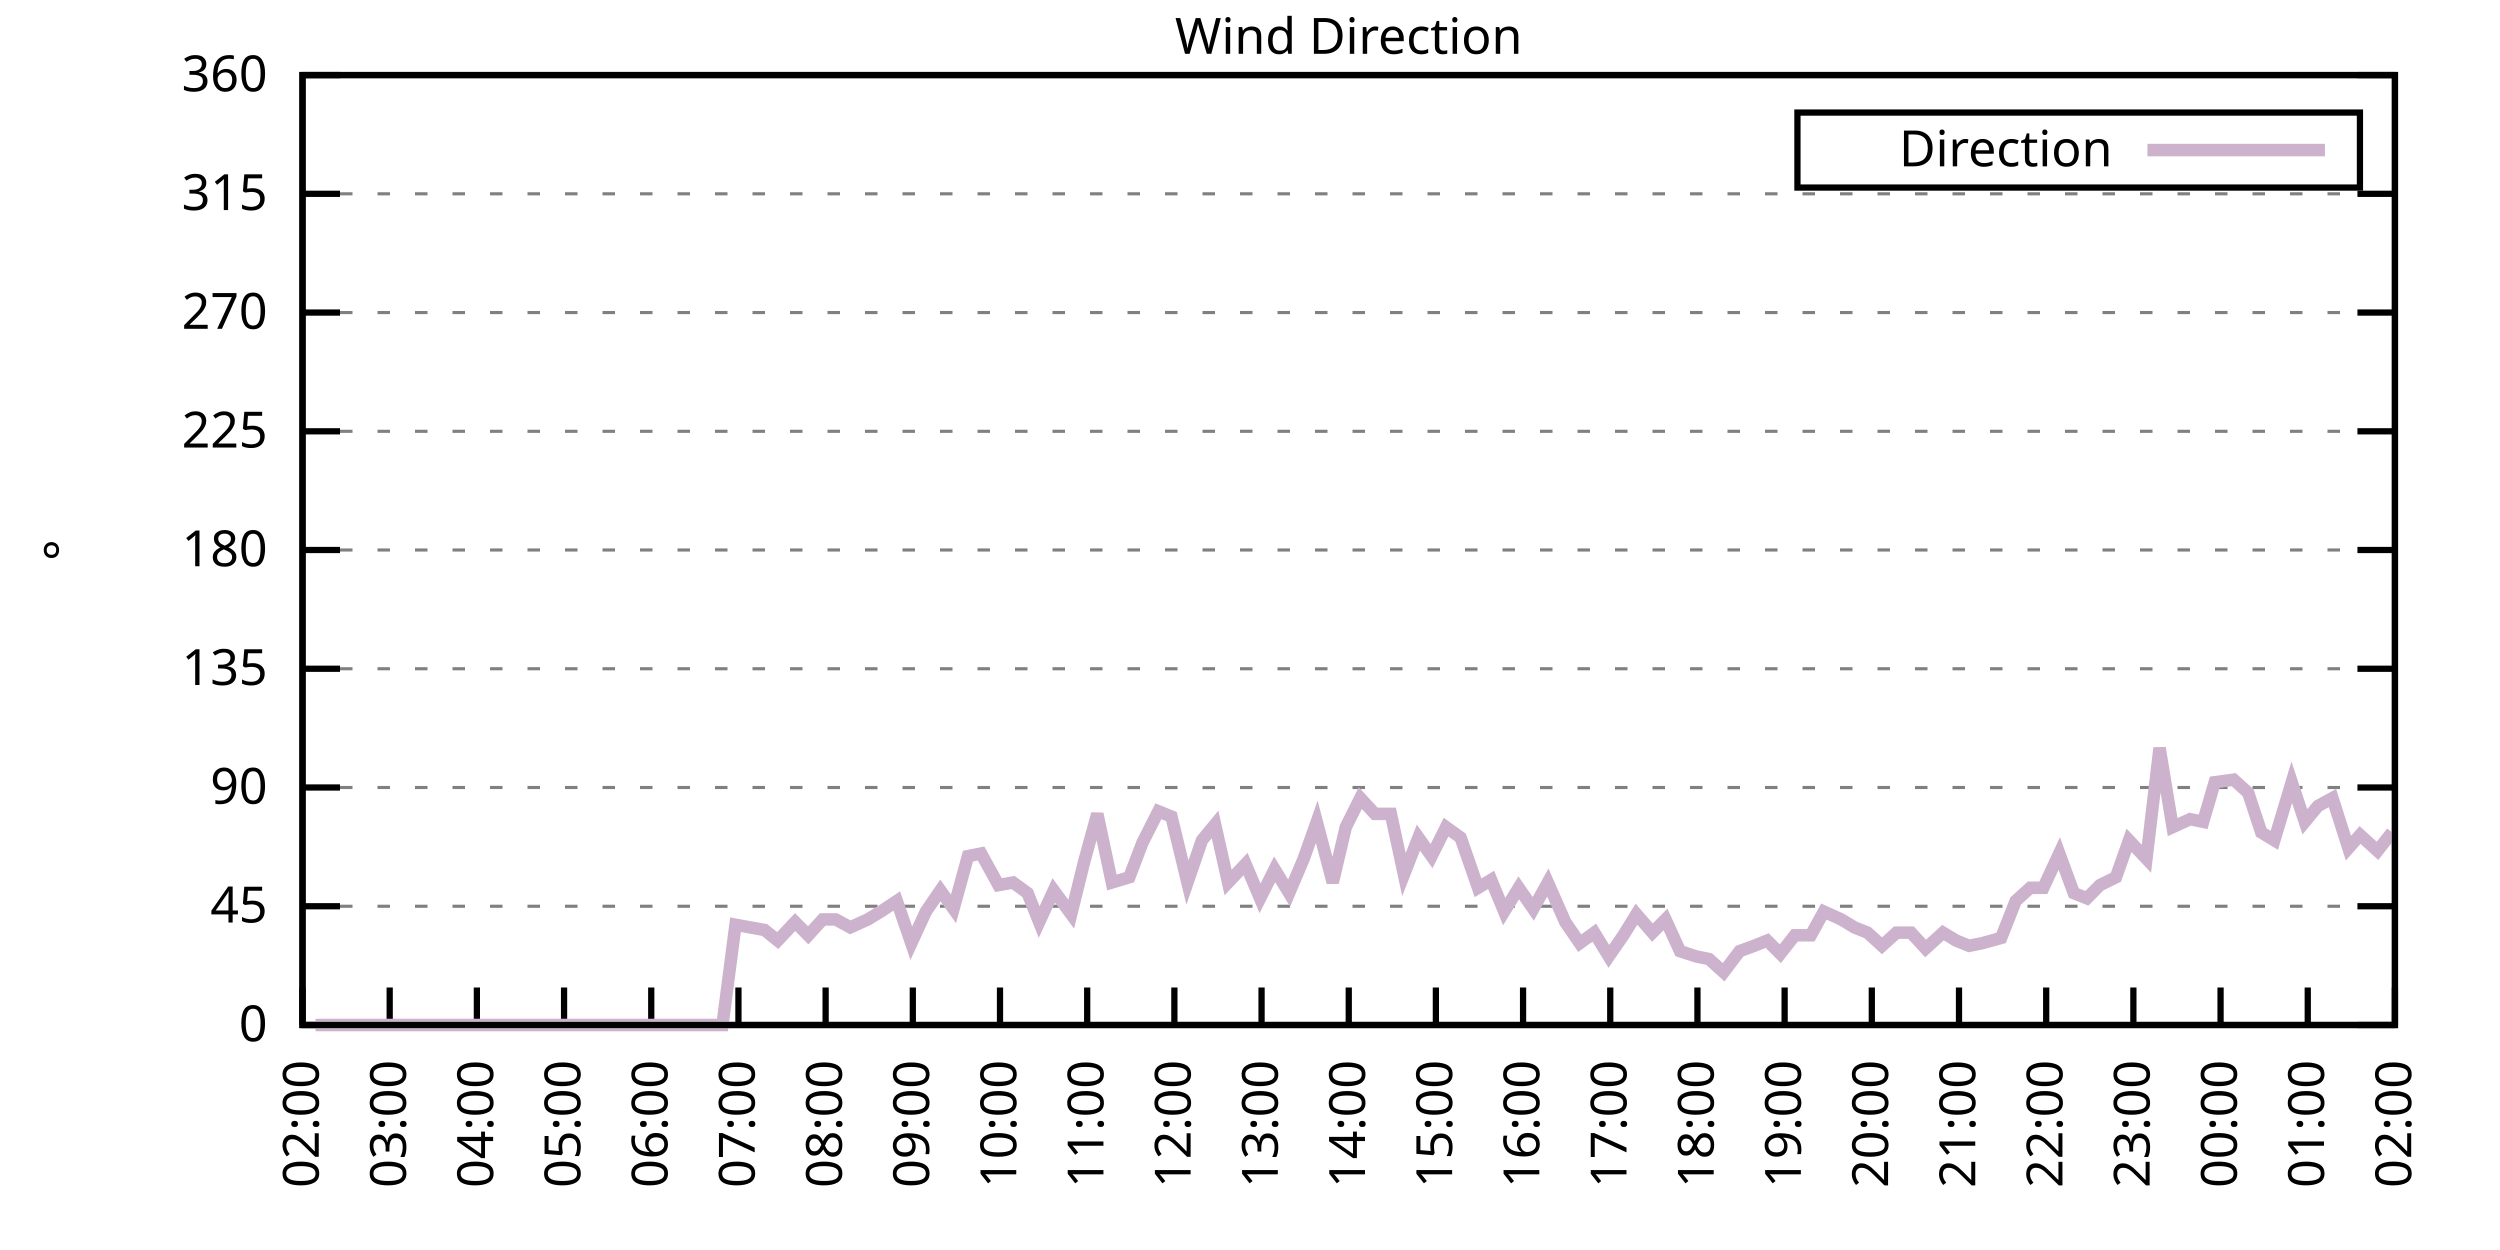
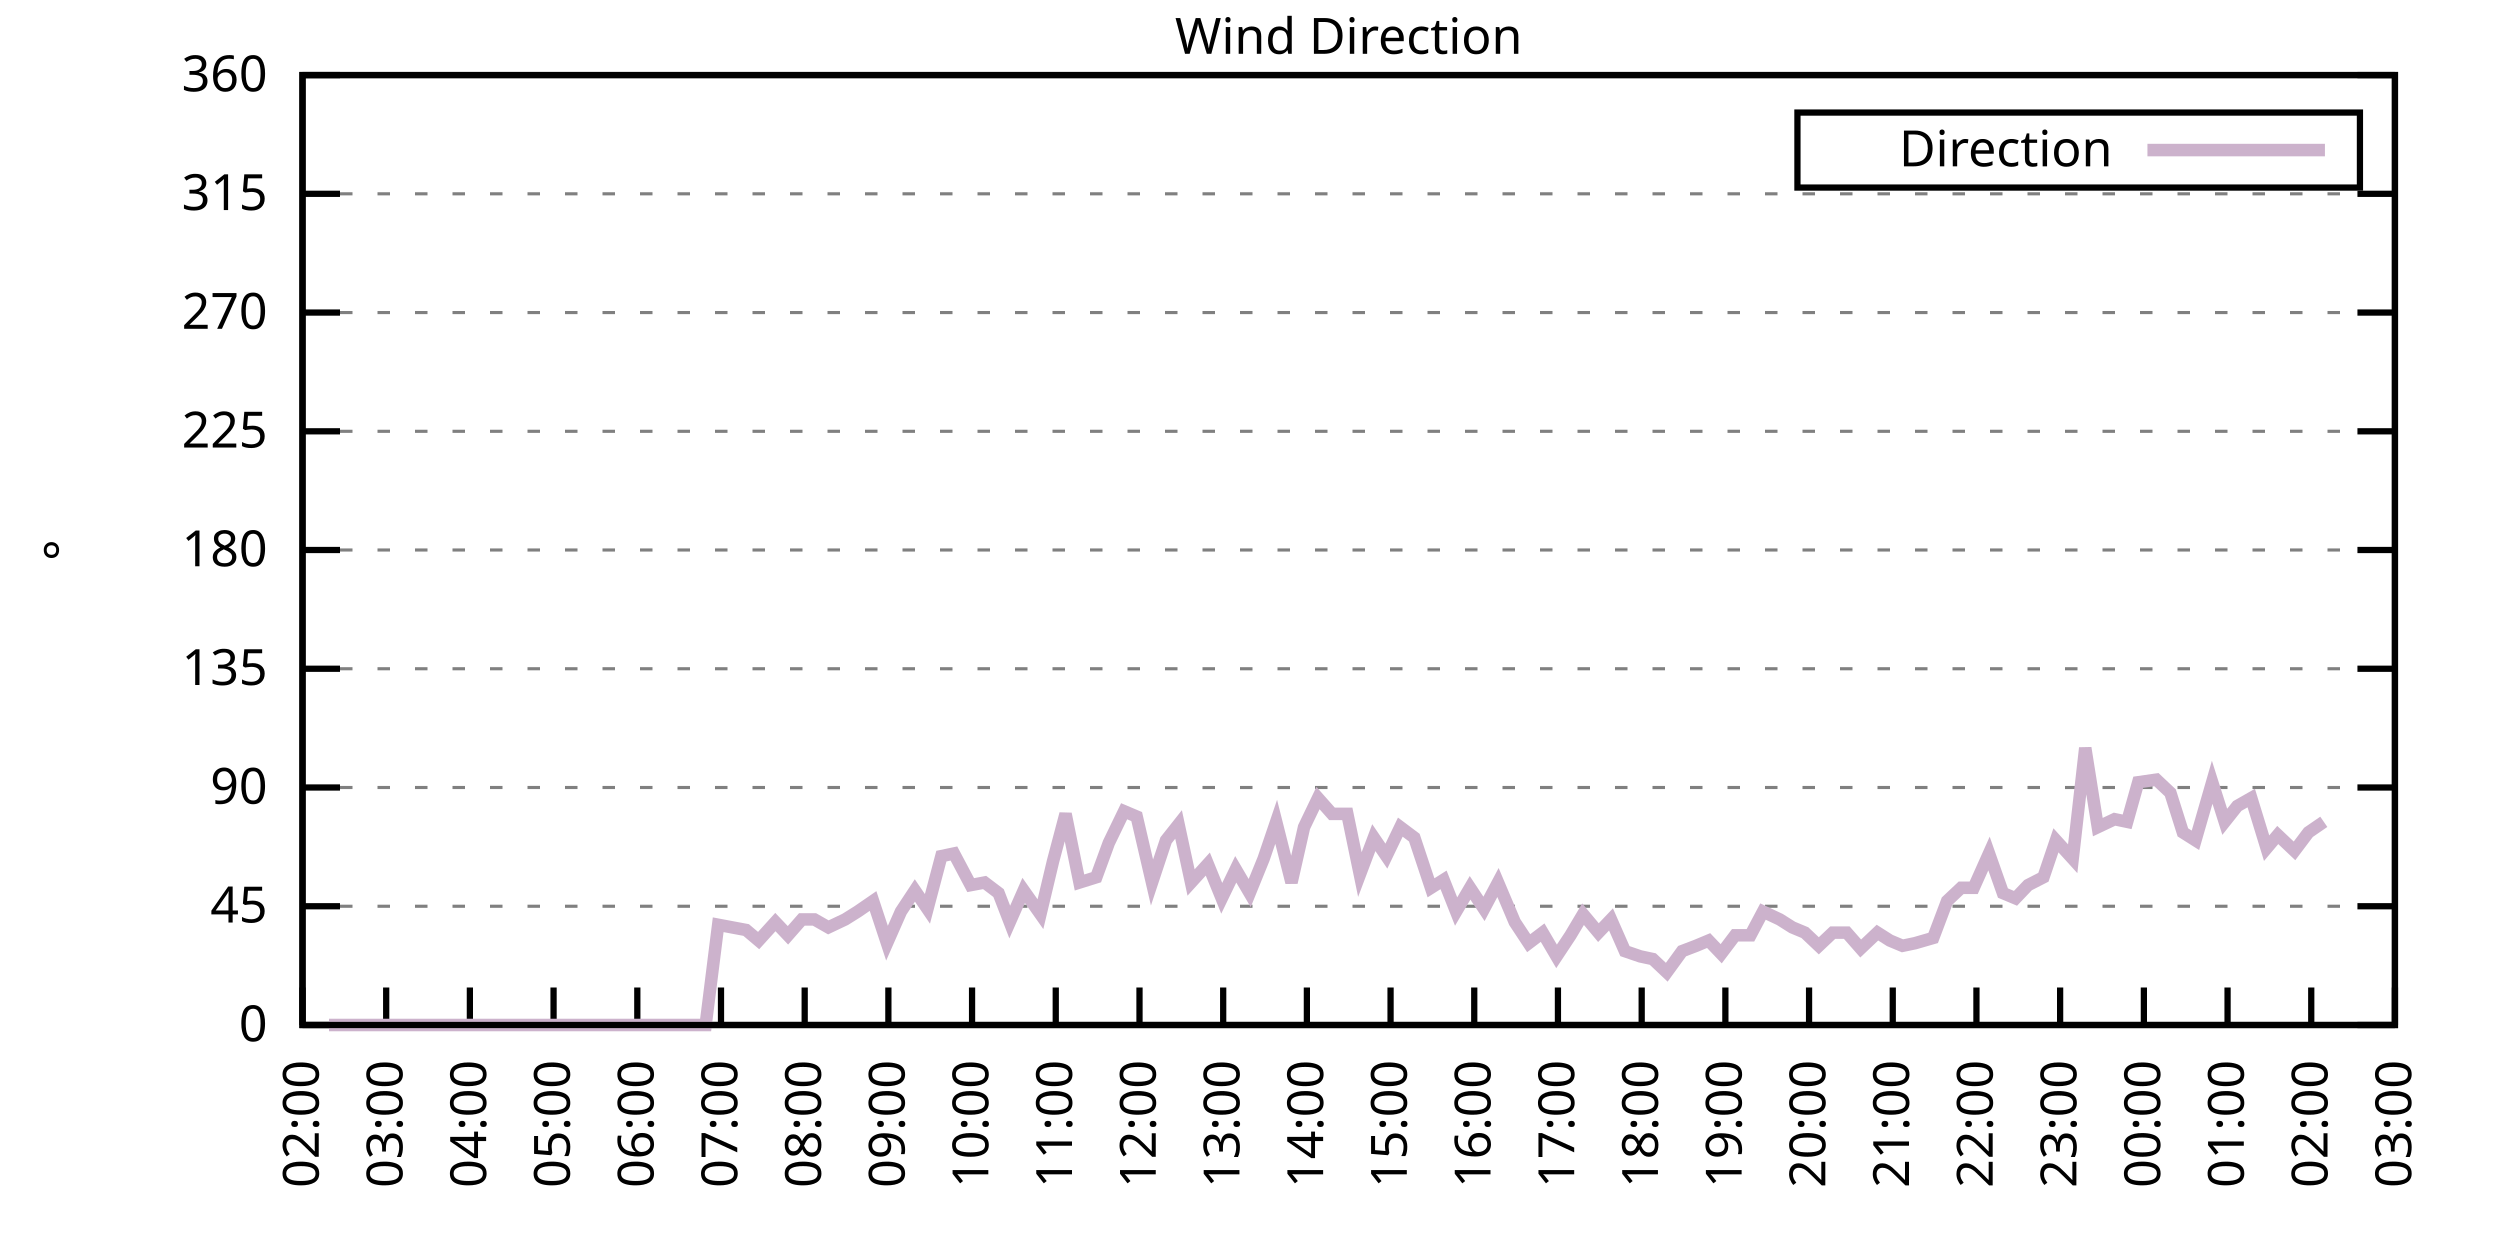
<svg xmlns="http://www.w3.org/2000/svg" xmlns:xlink="http://www.w3.org/1999/xlink" width="400" height="200" viewBox="0 0 400 200">
  <g id="gnuplot_canvas">
    <rect x="0" y="0" width="400" height="200" fill="none" />
    <defs>
      <circle id="gpDot" r="0.5" stroke-width="0.5" stroke="currentColor" />
      <path id="gpPt0" stroke-width="0.333" stroke="currentColor" d="M-1,0 h2 M0,-1 v2" />
      <path id="gpPt1" stroke-width="0.333" stroke="currentColor" d="M-1,-1 L1,1 M1,-1 L-1,1" />
      <path id="gpPt2" stroke-width="0.333" stroke="currentColor" d="M-1,0 L1,0 M0,-1 L0,1 M-1,-1 L1,1 M-1,1 L1,-1" />
      <rect id="gpPt3" stroke-width="0.333" stroke="currentColor" x="-1" y="-1" width="2" height="2" />
      <rect id="gpPt4" stroke-width="0.333" stroke="currentColor" fill="currentColor" x="-1" y="-1" width="2" height="2" />
      <circle id="gpPt5" stroke-width="0.333" stroke="currentColor" cx="0" cy="0" r="1" />
      <use xlink:href="#gpPt5" id="gpPt6" fill="currentColor" stroke="none" />
      <path id="gpPt7" stroke-width="0.333" stroke="currentColor" d="M0,-1.33 L-1.33,0.67 L1.33,0.67 z" />
      <use xlink:href="#gpPt7" id="gpPt8" fill="currentColor" stroke="none" />
      <use xlink:href="#gpPt7" id="gpPt9" stroke="currentColor" transform="rotate(180)" />
      <use xlink:href="#gpPt9" id="gpPt10" fill="currentColor" stroke="none" />
      <use xlink:href="#gpPt3" id="gpPt11" stroke="currentColor" transform="rotate(45)" />
      <use xlink:href="#gpPt11" id="gpPt12" fill="currentColor" stroke="none" />
      <path id="gpPt13" stroke-width="0.333" stroke="currentColor" d="M0,1.330 L1.265,0.411 L0.782,-1.067 L-0.782,-1.076 L-1.265,0.411 z" />
      <use xlink:href="#gpPt13" id="gpPt14" fill="currentColor" stroke="none" />
      <filter id="textbox" filterUnits="objectBoundingBox" x="0" y="0" height="1" width="1">
        <feFlood flood-color="white" flood-opacity="1" result="bgnd" />
        <feComposite in="SourceGraphic" in2="bgnd" operator="atop" />
      </filter>
      <filter id="greybox" filterUnits="objectBoundingBox" x="0" y="0" height="1" width="1">
        <feFlood flood-color="lightgrey" flood-opacity="1" result="grey" />
        <feComposite in="SourceGraphic" in2="grey" operator="atop" />
      </filter>
    </defs>
    <g fill="none" color="white" stroke="currentColor" stroke-width="1.00" stroke-linecap="butt" stroke-linejoin="miter">
</g>
    <g fill="none" color="black" stroke="currentColor" stroke-width="1.00" stroke-linecap="butt" stroke-linejoin="miter">
      <g stroke="none" shape-rendering="crispEdges">
        <polygon fill="rgb(255, 255, 255)" points="48.40,164.00 383.18,164.00 383.18,12.02 48.40,12.02 " />
      </g>
    </g>
    <g fill="none" color="black" stroke="currentColor" stroke-width="1.00" stroke-linecap="butt" stroke-linejoin="miter">
</g>
    <g fill="none" color="black" stroke="black" stroke-width="0.50" stroke-linecap="butt" stroke-linejoin="miter">
</g>
    <g fill="none" color="gray" stroke="currentColor" stroke-width="0.50" stroke-linecap="butt" stroke-linejoin="miter">
      <path stroke="gray" stroke-dasharray="2,4" class="gridline" d="M48.40,164.00 L383.19,164.00  " />
    </g>
    <g fill="none" color="gray" stroke="gray" stroke-width="1.00" stroke-linecap="butt" stroke-linejoin="miter">
</g>
    <g fill="none" color="black" stroke="currentColor" stroke-width="1.00" stroke-linecap="butt" stroke-linejoin="miter">
      <path stroke="black" d="M48.40,164.00 L54.40,164.00 M383.19,164.00 L377.19,164.00  " />
      <g transform="translate(42.80,166.60)" stroke="none" fill="black" font-family="Sans" font-size="8.00" text-anchor="end">
        <text>
          <tspan font-family="Sans"> 0</tspan>
        </text>
      </g>
    </g>
    <g fill="none" color="black" stroke="currentColor" stroke-width="1.00" stroke-linecap="butt" stroke-linejoin="miter">
</g>
    <g fill="none" color="black" stroke="black" stroke-width="0.50" stroke-linecap="butt" stroke-linejoin="miter">
</g>
    <g fill="none" color="gray" stroke="currentColor" stroke-width="0.50" stroke-linecap="butt" stroke-linejoin="miter">
      <path stroke="gray" stroke-dasharray="2,4" class="gridline" d="M48.40,145.00 L383.19,145.00  " />
    </g>
    <g fill="none" color="gray" stroke="gray" stroke-width="1.00" stroke-linecap="butt" stroke-linejoin="miter">
</g>
    <g fill="none" color="black" stroke="currentColor" stroke-width="1.00" stroke-linecap="butt" stroke-linejoin="miter">
      <path stroke="black" d="M48.40,145.00 L54.40,145.00 M383.19,145.00 L377.19,145.00  " />
      <g transform="translate(42.80,147.60)" stroke="none" fill="black" font-family="Sans" font-size="8.00" text-anchor="end">
        <text>
          <tspan font-family="Sans"> 45</tspan>
        </text>
      </g>
    </g>
    <g fill="none" color="black" stroke="currentColor" stroke-width="1.00" stroke-linecap="butt" stroke-linejoin="miter">
</g>
    <g fill="none" color="black" stroke="black" stroke-width="0.50" stroke-linecap="butt" stroke-linejoin="miter">
</g>
    <g fill="none" color="gray" stroke="currentColor" stroke-width="0.50" stroke-linecap="butt" stroke-linejoin="miter">
      <path stroke="gray" stroke-dasharray="2,4" class="gridline" d="M48.40,126.00 L383.19,126.00  " />
    </g>
    <g fill="none" color="gray" stroke="gray" stroke-width="1.00" stroke-linecap="butt" stroke-linejoin="miter">
</g>
    <g fill="none" color="black" stroke="currentColor" stroke-width="1.00" stroke-linecap="butt" stroke-linejoin="miter">
      <path stroke="black" d="M48.40,126.00 L54.40,126.00 M383.19,126.00 L377.19,126.00  " />
      <g transform="translate(42.80,128.60)" stroke="none" fill="black" font-family="Sans" font-size="8.00" text-anchor="end">
        <text>
          <tspan font-family="Sans"> 90</tspan>
        </text>
      </g>
    </g>
    <g fill="none" color="black" stroke="currentColor" stroke-width="1.00" stroke-linecap="butt" stroke-linejoin="miter">
</g>
    <g fill="none" color="black" stroke="black" stroke-width="0.50" stroke-linecap="butt" stroke-linejoin="miter">
</g>
    <g fill="none" color="gray" stroke="currentColor" stroke-width="0.50" stroke-linecap="butt" stroke-linejoin="miter">
      <path stroke="gray" stroke-dasharray="2,4" class="gridline" d="M48.40,107.00 L383.19,107.00  " />
    </g>
    <g fill="none" color="gray" stroke="gray" stroke-width="1.00" stroke-linecap="butt" stroke-linejoin="miter">
</g>
    <g fill="none" color="black" stroke="currentColor" stroke-width="1.00" stroke-linecap="butt" stroke-linejoin="miter">
      <path stroke="black" d="M48.40,107.00 L54.40,107.00 M383.19,107.00 L377.19,107.00  " />
      <g transform="translate(42.80,109.60)" stroke="none" fill="black" font-family="Sans" font-size="8.00" text-anchor="end">
        <text>
          <tspan font-family="Sans"> 135</tspan>
        </text>
      </g>
    </g>
    <g fill="none" color="black" stroke="currentColor" stroke-width="1.00" stroke-linecap="butt" stroke-linejoin="miter">
</g>
    <g fill="none" color="black" stroke="black" stroke-width="0.50" stroke-linecap="butt" stroke-linejoin="miter">
</g>
    <g fill="none" color="gray" stroke="currentColor" stroke-width="0.50" stroke-linecap="butt" stroke-linejoin="miter">
      <path stroke="gray" stroke-dasharray="2,4" class="gridline" d="M48.40,88.00 L383.19,88.00  " />
    </g>
    <g fill="none" color="gray" stroke="gray" stroke-width="1.00" stroke-linecap="butt" stroke-linejoin="miter">
</g>
    <g fill="none" color="black" stroke="currentColor" stroke-width="1.00" stroke-linecap="butt" stroke-linejoin="miter">
      <path stroke="black" d="M48.40,88.00 L54.40,88.00 M383.19,88.00 L377.19,88.00  " />
      <g transform="translate(42.80,90.60)" stroke="none" fill="black" font-family="Sans" font-size="8.00" text-anchor="end">
        <text>
          <tspan font-family="Sans"> 180</tspan>
        </text>
      </g>
    </g>
    <g fill="none" color="black" stroke="currentColor" stroke-width="1.00" stroke-linecap="butt" stroke-linejoin="miter">
</g>
    <g fill="none" color="black" stroke="black" stroke-width="0.50" stroke-linecap="butt" stroke-linejoin="miter">
</g>
    <g fill="none" color="gray" stroke="currentColor" stroke-width="0.50" stroke-linecap="butt" stroke-linejoin="miter">
      <path stroke="gray" stroke-dasharray="2,4" class="gridline" d="M48.40,69.01 L383.19,69.01  " />
    </g>
    <g fill="none" color="gray" stroke="gray" stroke-width="1.00" stroke-linecap="butt" stroke-linejoin="miter">
</g>
    <g fill="none" color="black" stroke="currentColor" stroke-width="1.00" stroke-linecap="butt" stroke-linejoin="miter">
      <path stroke="black" d="M48.40,69.01 L54.40,69.01 M383.19,69.01 L377.19,69.01  " />
      <g transform="translate(42.80,71.61)" stroke="none" fill="black" font-family="Sans" font-size="8.00" text-anchor="end">
        <text>
          <tspan font-family="Sans"> 225</tspan>
        </text>
      </g>
    </g>
    <g fill="none" color="black" stroke="currentColor" stroke-width="1.00" stroke-linecap="butt" stroke-linejoin="miter">
</g>
    <g fill="none" color="black" stroke="black" stroke-width="0.50" stroke-linecap="butt" stroke-linejoin="miter">
</g>
    <g fill="none" color="gray" stroke="currentColor" stroke-width="0.50" stroke-linecap="butt" stroke-linejoin="miter">
      <path stroke="gray" stroke-dasharray="2,4" class="gridline" d="M48.40,50.01 L383.19,50.01  " />
    </g>
    <g fill="none" color="gray" stroke="gray" stroke-width="1.00" stroke-linecap="butt" stroke-linejoin="miter">
</g>
    <g fill="none" color="black" stroke="currentColor" stroke-width="1.00" stroke-linecap="butt" stroke-linejoin="miter">
      <path stroke="black" d="M48.40,50.01 L54.40,50.01 M383.19,50.01 L377.19,50.01  " />
      <g transform="translate(42.80,52.61)" stroke="none" fill="black" font-family="Sans" font-size="8.00" text-anchor="end">
        <text>
          <tspan font-family="Sans"> 270</tspan>
        </text>
      </g>
    </g>
    <g fill="none" color="black" stroke="currentColor" stroke-width="1.00" stroke-linecap="butt" stroke-linejoin="miter">
</g>
    <g fill="none" color="black" stroke="black" stroke-width="0.50" stroke-linecap="butt" stroke-linejoin="miter">
</g>
    <g fill="none" color="gray" stroke="currentColor" stroke-width="0.50" stroke-linecap="butt" stroke-linejoin="miter">
      <path stroke="gray" stroke-dasharray="2,4" class="gridline" d="M48.40,31.01 L383.19,31.01  " />
    </g>
    <g fill="none" color="gray" stroke="gray" stroke-width="1.00" stroke-linecap="butt" stroke-linejoin="miter">
</g>
    <g fill="none" color="black" stroke="currentColor" stroke-width="1.00" stroke-linecap="butt" stroke-linejoin="miter">
      <path stroke="black" d="M48.40,31.01 L54.40,31.01 M383.19,31.01 L377.19,31.01  " />
      <g transform="translate(42.80,33.61)" stroke="none" fill="black" font-family="Sans" font-size="8.00" text-anchor="end">
        <text>
          <tspan font-family="Sans"> 315</tspan>
        </text>
      </g>
    </g>
    <g fill="none" color="black" stroke="currentColor" stroke-width="1.00" stroke-linecap="butt" stroke-linejoin="miter">
</g>
    <g fill="none" color="black" stroke="black" stroke-width="0.50" stroke-linecap="butt" stroke-linejoin="miter">
</g>
    <g fill="none" color="gray" stroke="currentColor" stroke-width="0.50" stroke-linecap="butt" stroke-linejoin="miter">
      <path stroke="gray" stroke-dasharray="2,4" class="gridline" d="M48.40,12.01 L383.19,12.01  " />
    </g>
    <g fill="none" color="gray" stroke="gray" stroke-width="1.00" stroke-linecap="butt" stroke-linejoin="miter">
</g>
    <g fill="none" color="black" stroke="currentColor" stroke-width="1.00" stroke-linecap="butt" stroke-linejoin="miter">
      <path stroke="black" d="M48.40,12.01 L54.40,12.01 M383.19,12.01 L377.19,12.01  " />
      <g transform="translate(42.80,14.61)" stroke="none" fill="black" font-family="Sans" font-size="8.00" text-anchor="end">
        <text>
          <tspan font-family="Sans"> 360</tspan>
        </text>
      </g>
    </g>
    <g fill="none" color="black" stroke="currentColor" stroke-width="1.00" stroke-linecap="butt" stroke-linejoin="miter">
      <path stroke="black" d="M48.40,164.00 L48.40,158.00  " />
      <g transform="translate(51.00,169.60) rotate(270.00)" stroke="none" fill="black" font-family="Sans" font-size="8.00" text-anchor="end">
        <text>
          <tspan font-family="Sans">02:00</tspan>
        </text>
      </g>
    </g>
    <g fill="none" color="black" stroke="currentColor" stroke-width="1.00" stroke-linecap="butt" stroke-linejoin="miter">
-       <path stroke="black" d="M62.35,164.00 L62.35,158.00  " />
-       <g transform="translate(64.95,169.60) rotate(270.00)" stroke="none" fill="black" font-family="Sans" font-size="8.00" text-anchor="end">
+       <path stroke="black" d="M61.79,164.00 L61.79,158.00  " />
+       <g transform="translate(64.39,169.60) rotate(270.00)" stroke="none" fill="black" font-family="Sans" font-size="8.00" text-anchor="end">
        <text>
          <tspan font-family="Sans">03:00</tspan>
        </text>
      </g>
    </g>
    <g fill="none" color="black" stroke="currentColor" stroke-width="1.00" stroke-linecap="butt" stroke-linejoin="miter">
-       <path stroke="black" d="M76.30,164.00 L76.30,158.00  " />
-       <g transform="translate(78.90,169.60) rotate(270.00)" stroke="none" fill="black" font-family="Sans" font-size="8.00" text-anchor="end">
+       <path stroke="black" d="M75.18,164.00 L75.18,158.00  " />
+       <g transform="translate(77.78,169.60) rotate(270.00)" stroke="none" fill="black" font-family="Sans" font-size="8.00" text-anchor="end">
        <text>
          <tspan font-family="Sans">04:00</tspan>
        </text>
      </g>
    </g>
    <g fill="none" color="black" stroke="currentColor" stroke-width="1.00" stroke-linecap="butt" stroke-linejoin="miter">
-       <path stroke="black" d="M90.25,164.00 L90.25,158.00  " />
-       <g transform="translate(92.85,169.60) rotate(270.00)" stroke="none" fill="black" font-family="Sans" font-size="8.00" text-anchor="end">
+       <path stroke="black" d="M88.57,164.00 L88.57,158.00  " />
+       <g transform="translate(91.17,169.60) rotate(270.00)" stroke="none" fill="black" font-family="Sans" font-size="8.00" text-anchor="end">
        <text>
          <tspan font-family="Sans">05:00</tspan>
        </text>
      </g>
    </g>
    <g fill="none" color="black" stroke="currentColor" stroke-width="1.00" stroke-linecap="butt" stroke-linejoin="miter">
-       <path stroke="black" d="M104.20,164.00 L104.20,158.00  " />
-       <g transform="translate(106.80,169.60) rotate(270.00)" stroke="none" fill="black" font-family="Sans" font-size="8.00" text-anchor="end">
+       <path stroke="black" d="M101.97,164.00 L101.97,158.00  " />
+       <g transform="translate(104.57,169.60) rotate(270.00)" stroke="none" fill="black" font-family="Sans" font-size="8.00" text-anchor="end">
        <text>
          <tspan font-family="Sans">06:00</tspan>
        </text>
      </g>
    </g>
    <g fill="none" color="black" stroke="currentColor" stroke-width="1.00" stroke-linecap="butt" stroke-linejoin="miter">
-       <path stroke="black" d="M118.15,164.00 L118.15,158.00  " />
-       <g transform="translate(120.75,169.60) rotate(270.00)" stroke="none" fill="black" font-family="Sans" font-size="8.00" text-anchor="end">
+       <path stroke="black" d="M115.36,164.00 L115.36,158.00  " />
+       <g transform="translate(117.96,169.60) rotate(270.00)" stroke="none" fill="black" font-family="Sans" font-size="8.00" text-anchor="end">
        <text>
          <tspan font-family="Sans">07:00</tspan>
        </text>
      </g>
    </g>
    <g fill="none" color="black" stroke="currentColor" stroke-width="1.00" stroke-linecap="butt" stroke-linejoin="miter">
-       <path stroke="black" d="M132.10,164.00 L132.10,158.00  " />
-       <g transform="translate(134.70,169.60) rotate(270.00)" stroke="none" fill="black" font-family="Sans" font-size="8.00" text-anchor="end">
+       <path stroke="black" d="M128.75,164.00 L128.75,158.00  " />
+       <g transform="translate(131.35,169.60) rotate(270.00)" stroke="none" fill="black" font-family="Sans" font-size="8.00" text-anchor="end">
        <text>
          <tspan font-family="Sans">08:00</tspan>
        </text>
      </g>
    </g>
    <g fill="none" color="black" stroke="currentColor" stroke-width="1.00" stroke-linecap="butt" stroke-linejoin="miter">
-       <path stroke="black" d="M146.05,164.00 L146.05,158.00  " />
-       <g transform="translate(148.65,169.60) rotate(270.00)" stroke="none" fill="black" font-family="Sans" font-size="8.00" text-anchor="end">
+       <path stroke="black" d="M142.14,164.00 L142.14,158.00  " />
+       <g transform="translate(144.74,169.60) rotate(270.00)" stroke="none" fill="black" font-family="Sans" font-size="8.00" text-anchor="end">
        <text>
          <tspan font-family="Sans">09:00</tspan>
        </text>
      </g>
    </g>
    <g fill="none" color="black" stroke="currentColor" stroke-width="1.00" stroke-linecap="butt" stroke-linejoin="miter">
-       <path stroke="black" d="M160.00,164.00 L160.00,158.00  " />
-       <g transform="translate(162.60,169.60) rotate(270.00)" stroke="none" fill="black" font-family="Sans" font-size="8.00" text-anchor="end">
+       <path stroke="black" d="M155.53,164.00 L155.53,158.00  " />
+       <g transform="translate(158.13,169.60) rotate(270.00)" stroke="none" fill="black" font-family="Sans" font-size="8.00" text-anchor="end">
        <text>
          <tspan font-family="Sans">10:00</tspan>
        </text>
      </g>
    </g>
    <g fill="none" color="black" stroke="currentColor" stroke-width="1.00" stroke-linecap="butt" stroke-linejoin="miter">
-       <path stroke="black" d="M173.95,164.00 L173.95,158.00  " />
-       <g transform="translate(176.55,169.60) rotate(270.00)" stroke="none" fill="black" font-family="Sans" font-size="8.00" text-anchor="end">
+       <path stroke="black" d="M168.92,164.00 L168.92,158.00  " />
+       <g transform="translate(171.52,169.60) rotate(270.00)" stroke="none" fill="black" font-family="Sans" font-size="8.00" text-anchor="end">
        <text>
          <tspan font-family="Sans">11:00</tspan>
        </text>
      </g>
    </g>
    <g fill="none" color="black" stroke="currentColor" stroke-width="1.00" stroke-linecap="butt" stroke-linejoin="miter">
-       <path stroke="black" d="M187.90,164.00 L187.90,158.00  " />
-       <g transform="translate(190.50,169.60) rotate(270.00)" stroke="none" fill="black" font-family="Sans" font-size="8.00" text-anchor="end">
+       <path stroke="black" d="M182.32,164.00 L182.32,158.00  " />
+       <g transform="translate(184.92,169.60) rotate(270.00)" stroke="none" fill="black" font-family="Sans" font-size="8.00" text-anchor="end">
        <text>
          <tspan font-family="Sans">12:00</tspan>
        </text>
      </g>
    </g>
    <g fill="none" color="black" stroke="currentColor" stroke-width="1.00" stroke-linecap="butt" stroke-linejoin="miter">
-       <path stroke="black" d="M201.85,164.00 L201.85,158.00  " />
-       <g transform="translate(204.45,169.60) rotate(270.00)" stroke="none" fill="black" font-family="Sans" font-size="8.00" text-anchor="end">
+       <path stroke="black" d="M195.71,164.00 L195.71,158.00  " />
+       <g transform="translate(198.31,169.60) rotate(270.00)" stroke="none" fill="black" font-family="Sans" font-size="8.00" text-anchor="end">
        <text>
          <tspan font-family="Sans">13:00</tspan>
        </text>
      </g>
    </g>
    <g fill="none" color="black" stroke="currentColor" stroke-width="1.00" stroke-linecap="butt" stroke-linejoin="miter">
-       <path stroke="black" d="M215.80,164.00 L215.80,158.00  " />
-       <g transform="translate(218.40,169.60) rotate(270.00)" stroke="none" fill="black" font-family="Sans" font-size="8.00" text-anchor="end">
+       <path stroke="black" d="M209.10,164.00 L209.10,158.00  " />
+       <g transform="translate(211.70,169.60) rotate(270.00)" stroke="none" fill="black" font-family="Sans" font-size="8.00" text-anchor="end">
        <text>
          <tspan font-family="Sans">14:00</tspan>
        </text>
      </g>
    </g>
    <g fill="none" color="black" stroke="currentColor" stroke-width="1.00" stroke-linecap="butt" stroke-linejoin="miter">
-       <path stroke="black" d="M229.74,164.00 L229.74,158.00  " />
-       <g transform="translate(232.34,169.60) rotate(270.00)" stroke="none" fill="black" font-family="Sans" font-size="8.00" text-anchor="end">
+       <path stroke="black" d="M222.49,164.00 L222.49,158.00  " />
+       <g transform="translate(225.09,169.60) rotate(270.00)" stroke="none" fill="black" font-family="Sans" font-size="8.00" text-anchor="end">
        <text>
          <tspan font-family="Sans">15:00</tspan>
        </text>
      </g>
    </g>
    <g fill="none" color="black" stroke="currentColor" stroke-width="1.00" stroke-linecap="butt" stroke-linejoin="miter">
-       <path stroke="black" d="M243.69,164.00 L243.69,158.00  " />
-       <g transform="translate(246.29,169.60) rotate(270.00)" stroke="none" fill="black" font-family="Sans" font-size="8.00" text-anchor="end">
+       <path stroke="black" d="M235.88,164.00 L235.88,158.00  " />
+       <g transform="translate(238.48,169.60) rotate(270.00)" stroke="none" fill="black" font-family="Sans" font-size="8.00" text-anchor="end">
        <text>
          <tspan font-family="Sans">16:00</tspan>
        </text>
      </g>
    </g>
    <g fill="none" color="black" stroke="currentColor" stroke-width="1.00" stroke-linecap="butt" stroke-linejoin="miter">
-       <path stroke="black" d="M257.64,164.00 L257.64,158.00  " />
-       <g transform="translate(260.24,169.60) rotate(270.00)" stroke="none" fill="black" font-family="Sans" font-size="8.00" text-anchor="end">
+       <path stroke="black" d="M249.27,164.00 L249.27,158.00  " />
+       <g transform="translate(251.87,169.60) rotate(270.00)" stroke="none" fill="black" font-family="Sans" font-size="8.00" text-anchor="end">
        <text>
          <tspan font-family="Sans">17:00</tspan>
        </text>
      </g>
    </g>
    <g fill="none" color="black" stroke="currentColor" stroke-width="1.00" stroke-linecap="butt" stroke-linejoin="miter">
-       <path stroke="black" d="M271.59,164.00 L271.59,158.00  " />
-       <g transform="translate(274.19,169.60) rotate(270.00)" stroke="none" fill="black" font-family="Sans" font-size="8.00" text-anchor="end">
+       <path stroke="black" d="M262.67,164.00 L262.67,158.00  " />
+       <g transform="translate(265.27,169.60) rotate(270.00)" stroke="none" fill="black" font-family="Sans" font-size="8.00" text-anchor="end">
        <text>
          <tspan font-family="Sans">18:00</tspan>
        </text>
      </g>
    </g>
    <g fill="none" color="black" stroke="currentColor" stroke-width="1.00" stroke-linecap="butt" stroke-linejoin="miter">
-       <path stroke="black" d="M285.54,164.00 L285.54,158.00  " />
-       <g transform="translate(288.14,169.60) rotate(270.00)" stroke="none" fill="black" font-family="Sans" font-size="8.00" text-anchor="end">
+       <path stroke="black" d="M276.06,164.00 L276.06,158.00  " />
+       <g transform="translate(278.66,169.60) rotate(270.00)" stroke="none" fill="black" font-family="Sans" font-size="8.00" text-anchor="end">
        <text>
          <tspan font-family="Sans">19:00</tspan>
        </text>
      </g>
    </g>
    <g fill="none" color="black" stroke="currentColor" stroke-width="1.00" stroke-linecap="butt" stroke-linejoin="miter">
-       <path stroke="black" d="M299.49,164.00 L299.49,158.00  " />
-       <g transform="translate(302.09,169.60) rotate(270.00)" stroke="none" fill="black" font-family="Sans" font-size="8.00" text-anchor="end">
+       <path stroke="black" d="M289.45,164.00 L289.45,158.00  " />
+       <g transform="translate(292.05,169.60) rotate(270.00)" stroke="none" fill="black" font-family="Sans" font-size="8.00" text-anchor="end">
        <text>
          <tspan font-family="Sans">20:00</tspan>
        </text>
      </g>
    </g>
    <g fill="none" color="black" stroke="currentColor" stroke-width="1.00" stroke-linecap="butt" stroke-linejoin="miter">
-       <path stroke="black" d="M313.44,164.00 L313.44,158.00  " />
-       <g transform="translate(316.04,169.60) rotate(270.00)" stroke="none" fill="black" font-family="Sans" font-size="8.00" text-anchor="end">
+       <path stroke="black" d="M302.84,164.00 L302.84,158.00  " />
+       <g transform="translate(305.44,169.60) rotate(270.00)" stroke="none" fill="black" font-family="Sans" font-size="8.00" text-anchor="end">
        <text>
          <tspan font-family="Sans">21:00</tspan>
        </text>
      </g>
    </g>
    <g fill="none" color="black" stroke="currentColor" stroke-width="1.00" stroke-linecap="butt" stroke-linejoin="miter">
-       <path stroke="black" d="M327.39,164.00 L327.39,158.00  " />
-       <g transform="translate(329.99,169.60) rotate(270.00)" stroke="none" fill="black" font-family="Sans" font-size="8.00" text-anchor="end">
+       <path stroke="black" d="M316.23,164.00 L316.23,158.00  " />
+       <g transform="translate(318.83,169.60) rotate(270.00)" stroke="none" fill="black" font-family="Sans" font-size="8.00" text-anchor="end">
        <text>
          <tspan font-family="Sans">22:00</tspan>
        </text>
      </g>
    </g>
    <g fill="none" color="black" stroke="currentColor" stroke-width="1.00" stroke-linecap="butt" stroke-linejoin="miter">
-       <path stroke="black" d="M341.34,164.00 L341.34,158.00  " />
-       <g transform="translate(343.94,169.60) rotate(270.00)" stroke="none" fill="black" font-family="Sans" font-size="8.00" text-anchor="end">
+       <path stroke="black" d="M329.62,164.00 L329.62,158.00  " />
+       <g transform="translate(332.22,169.60) rotate(270.00)" stroke="none" fill="black" font-family="Sans" font-size="8.00" text-anchor="end">
        <text>
          <tspan font-family="Sans">23:00</tspan>
        </text>
      </g>
    </g>
    <g fill="none" color="black" stroke="currentColor" stroke-width="1.00" stroke-linecap="butt" stroke-linejoin="miter">
-       <path stroke="black" d="M355.29,164.00 L355.29,158.00  " />
-       <g transform="translate(357.89,169.60) rotate(270.00)" stroke="none" fill="black" font-family="Sans" font-size="8.00" text-anchor="end">
+       <path stroke="black" d="M343.02,164.00 L343.02,158.00  " />
+       <g transform="translate(345.62,169.60) rotate(270.00)" stroke="none" fill="black" font-family="Sans" font-size="8.00" text-anchor="end">
        <text>
          <tspan font-family="Sans">00:00</tspan>
        </text>
      </g>
    </g>
    <g fill="none" color="black" stroke="currentColor" stroke-width="1.00" stroke-linecap="butt" stroke-linejoin="miter">
-       <path stroke="black" d="M369.24,164.00 L369.24,158.00  " />
-       <g transform="translate(371.84,169.60) rotate(270.00)" stroke="none" fill="black" font-family="Sans" font-size="8.00" text-anchor="end">
+       <path stroke="black" d="M356.41,164.00 L356.41,158.00  " />
+       <g transform="translate(359.01,169.60) rotate(270.00)" stroke="none" fill="black" font-family="Sans" font-size="8.00" text-anchor="end">
        <text>
          <tspan font-family="Sans">01:00</tspan>
+         </text>
+       </g>
+     </g>
+     <g fill="none" color="black" stroke="currentColor" stroke-width="1.00" stroke-linecap="butt" stroke-linejoin="miter">
+       <path stroke="black" d="M369.80,164.00 L369.80,158.00  " />
+       <g transform="translate(372.40,169.60) rotate(270.00)" stroke="none" fill="black" font-family="Sans" font-size="8.00" text-anchor="end">
+         <text>
+           <tspan font-family="Sans">02:00</tspan>
        </text>
      </g>
    </g>
    <g fill="none" color="black" stroke="currentColor" stroke-width="1.00" stroke-linecap="butt" stroke-linejoin="miter">
      <path stroke="black" d="M383.19,164.00 L383.19,158.00  " />
      <g transform="translate(385.79,169.60) rotate(270.00)" stroke="none" fill="black" font-family="Sans" font-size="8.00" text-anchor="end">
        <text>
-           <tspan font-family="Sans">02:00</tspan>
+           <tspan font-family="Sans">03:00</tspan>
        </text>
      </g>
    </g>
    <g fill="none" color="black" stroke="currentColor" stroke-width="1.00" stroke-linecap="butt" stroke-linejoin="miter">
</g>
    <g fill="none" color="black" stroke="currentColor" stroke-width="1.00" stroke-linecap="butt" stroke-linejoin="miter">
      <path stroke="black" d="M48.40,12.01 L48.40,164.00 L383.19,164.00 L383.19,12.01 L48.40,12.01 Z  " />
    </g>
    <g fill="none" color="black" stroke="currentColor" stroke-width="1.00" stroke-linecap="butt" stroke-linejoin="miter">
</g>
    <g fill="none" color="black" stroke="currentColor" stroke-width="1.00" stroke-linecap="butt" stroke-linejoin="miter">
      <path stroke="black" d="M287.59,30.01 L287.59,18.01 L377.59,18.01 L377.59,30.01 L287.59,30.01 Z  " />
    </g>
    <g id="Wind_direction_plot_1">
      <g fill="none" color="white" stroke="black" stroke-width="2.00" stroke-linecap="butt" stroke-linejoin="miter">
</g>
      <g fill="none" color="black" stroke="currentColor" stroke-width="2.00" stroke-linecap="butt" stroke-linejoin="miter">
        <g transform="translate(337.99,26.61)" stroke="none" fill="black" font-family="Sans" font-size="8.00" text-anchor="end">
          <text>
            <tspan font-family="Sans">Direction</tspan>
          </text>
        </g>
      </g>
      <g fill="none" color="black" stroke="currentColor" stroke-width="2.00" stroke-linecap="butt" stroke-linejoin="miter">
-         <path stroke="rgb(204, 178, 204)" d="M343.59,24.01 L371.99,24.01 M50.49,164.00 L52.82,164.00 L55.14,164.00 L57.47,164.00 L59.56,164.00 L61.88,164.00   L63.98,164.00 L66.77,164.00 L69.09,164.00 L70.95,164.00 L73.74,164.00 L75.60,164.00 L77.93,164.00 L80.25,164.00   L83.04,164.00 L85.37,164.00 L87.69,164.00 L89.55,164.00 L91.64,164.00 L94.43,164.00 L96.99,164.00 L98.85,164.00   L101.18,164.00 L103.97,164.00 L105.83,164.00 L108.38,164.00 L110.94,164.00 L113.03,164.00 L115.59,164.00 L117.68,147.96   L120.01,148.38 L122.33,148.80 L124.43,150.49 L127.22,147.53 L129.31,149.65 L131.63,147.11 L133.72,147.11 L136.05,148.38   L138.84,147.11 L140.93,145.85 L143.49,144.16 L145.81,150.91 L148.14,145.85 L150.46,142.47 L152.56,145.42 L154.88,136.98   L156.97,136.56 L159.76,141.62 L162.09,141.20 L164.41,142.89 L166.27,147.53 L168.60,142.47 L171.39,146.27 L173.48,137.82   L175.57,130.22 L177.90,141.20 L180.69,140.36 L182.78,134.87 L185.34,129.80 L187.43,130.65 L189.99,141.20 L192.31,134.45   L194.41,131.91 L196.50,141.20 L199.29,138.25 L201.61,143.73 L203.94,139.09 L206.26,142.89 L208.59,137.40 L210.68,131.49   L213.24,141.20 L215.33,132.34 L217.65,127.69 L219.98,130.22 L222.54,130.22 L224.63,139.93 L226.95,134.02 L229.05,136.98   L231.37,132.34 L233.70,134.02 L236.49,142.05 L238.58,140.78 L240.67,145.85 L243.00,142.05 L245.32,145.42 L247.65,141.20   L250.44,147.53 L252.76,150.91 L255.09,149.22 L257.41,153.02 L259.74,149.65 L261.83,146.27 L264.39,149.22 L266.48,147.11   L268.80,152.18 L271.36,153.02 L273.45,153.45 L275.78,155.56 L278.34,152.18 L280.66,151.33 L282.75,150.49 L284.85,152.60   L287.17,149.65 L289.73,149.65 L291.82,145.85 L294.61,147.11 L296.70,148.38 L298.80,149.22 L301.12,151.33 L303.44,149.22   L305.77,149.22 L308.09,151.76 L310.88,149.22 L312.98,150.49 L315.07,151.33 L317.16,150.91 L320.18,150.07 L322.51,144.16   L324.83,142.05 L326.93,142.05 L329.48,136.56 L331.81,142.89 L333.90,143.73 L335.99,141.62 L338.55,140.36 L340.64,134.45   L343.43,137.40 L345.53,119.67 L347.62,132.34 L350.41,131.07 L352.50,131.49 L354.36,125.16 L357.38,124.74 L359.71,126.85   L361.80,133.18 L363.89,134.45 L366.68,125.16 L368.78,131.49 L370.87,128.96 L373.19,127.69 L375.75,135.71 L377.61,133.60   L380.40,136.14 L382.73,133.18  " />
+         <path stroke="rgb(204, 178, 204)" d="M343.59,24.01 L371.99,24.01 M52.64,164.00 L54.87,164.00 L57.10,164.00 L59.11,164.00 L61.35,164.00 L63.35,164.00   L66.03,164.00 L68.26,164.00 L70.05,164.00 L72.73,164.00 L74.51,164.00 L76.75,164.00 L78.98,164.00 L81.66,164.00   L83.89,164.00 L86.12,164.00 L87.91,164.00 L89.91,164.00 L92.59,164.00 L95.05,164.00 L96.83,164.00 L99.06,164.00   L101.74,164.00 L103.53,164.00 L105.98,164.00 L108.44,164.00 L110.45,164.00 L112.90,164.00 L114.91,147.96 L117.14,148.38   L119.38,148.80 L121.38,150.49 L124.06,147.53 L126.07,149.65 L128.30,147.11 L130.31,147.11 L132.54,148.38 L135.22,147.11   L137.23,145.85 L139.69,144.16 L141.92,150.91 L144.15,145.85 L146.38,142.47 L148.39,145.42 L150.62,136.98 L152.63,136.56   L155.31,141.62 L157.54,141.20 L159.77,142.89 L161.56,147.53 L163.79,142.47 L166.47,146.27 L168.48,137.82 L170.49,130.22   L172.72,141.20 L175.40,140.36 L177.41,134.87 L179.86,129.80 L181.87,130.65 L184.32,141.20 L186.56,134.45 L188.57,131.91   L190.57,141.20 L193.25,138.25 L195.48,143.73 L197.72,139.09 L199.95,142.89 L202.18,137.40 L204.19,131.49 L206.64,141.20   L208.65,132.34 L210.88,127.69 L213.12,130.22 L215.57,130.22 L217.58,139.93 L219.81,134.02 L221.82,136.98 L224.05,132.34   L226.29,134.02 L228.96,142.05 L230.97,140.78 L232.98,145.85 L235.21,142.05 L237.44,145.42 L239.68,141.20 L242.36,147.53   L244.59,150.91 L246.82,149.22 L249.05,153.02 L251.28,149.65 L253.29,146.27 L255.75,149.22 L257.76,147.11 L259.99,152.18   L262.44,153.02 L264.45,153.45 L266.68,155.56 L269.14,152.18 L271.37,151.33 L273.38,150.49 L275.39,152.60 L277.62,149.65   L280.07,149.65 L282.08,145.85 L284.76,147.11 L286.77,148.38 L288.78,149.22 L291.01,151.33 L293.24,149.22 L295.48,149.22   L297.71,151.76 L300.39,149.22 L302.39,150.49 L304.40,151.33 L306.41,150.91 L309.31,150.07 L311.54,144.16 L313.78,142.05   L315.79,142.05 L318.24,136.56 L320.47,142.89 L322.48,143.73 L324.49,141.62 L326.95,140.36 L328.95,134.45 L331.63,137.40   L333.64,119.67 L335.65,132.34 L338.33,131.07 L340.34,131.49 L342.12,125.16 L345.02,124.74 L347.26,126.85 L349.26,133.18   L351.27,134.45 L353.95,125.16 L355.96,131.49 L357.97,128.96 L360.20,127.69 L362.66,135.71 L364.44,133.60 L367.12,136.14   L369.35,133.18 L371.81,131.49  " />
      </g>
    </g>
    <g fill="none" color="black" stroke="currentColor" stroke-width="2.00" stroke-linecap="butt" stroke-linejoin="miter">
</g>
    <g fill="none" color="black" stroke="black" stroke-width="1.00" stroke-linecap="butt" stroke-linejoin="miter">
</g>
    <g fill="none" color="black" stroke="currentColor" stroke-width="1.00" stroke-linecap="butt" stroke-linejoin="miter">
      <path stroke="black" d="M48.40,12.01 L48.40,164.00 L383.19,164.00 L383.19,12.01 L48.40,12.01 Z  " />
      <g transform="translate(12.80,88.01) rotate(270.00)" stroke="none" fill="black" font-family="Sans" font-size="8.00" text-anchor="middle">
        <text>
          <tspan font-family="Sans">°</tspan>
        </text>
      </g>
    </g>
    <g fill="none" color="black" stroke="currentColor" stroke-width="1.00" stroke-linecap="butt" stroke-linejoin="miter">
</g>
    <g fill="none" color="black" stroke="currentColor" stroke-width="1.00" stroke-linecap="butt" stroke-linejoin="miter">
      <g transform="translate(215.79,8.61)" stroke="none" fill="black" font-family="Sans" font-size="8.00" text-anchor="middle">
        <text>
          <tspan font-family="Sans">Wind Direction</tspan>
        </text>
      </g>
    </g>
    <g fill="none" color="black" stroke="currentColor" stroke-width="1.00" stroke-linecap="butt" stroke-linejoin="miter">
</g>
  </g>
</svg>
